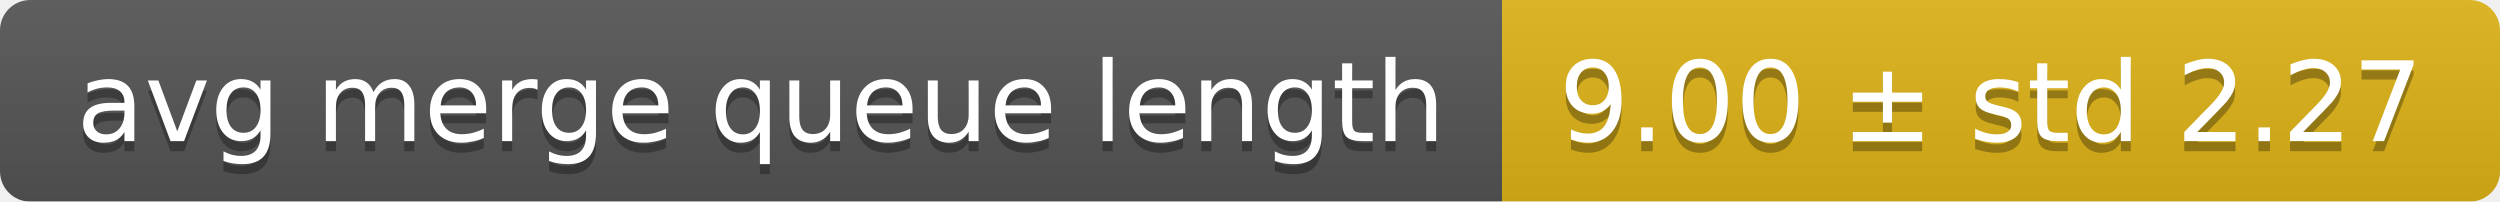
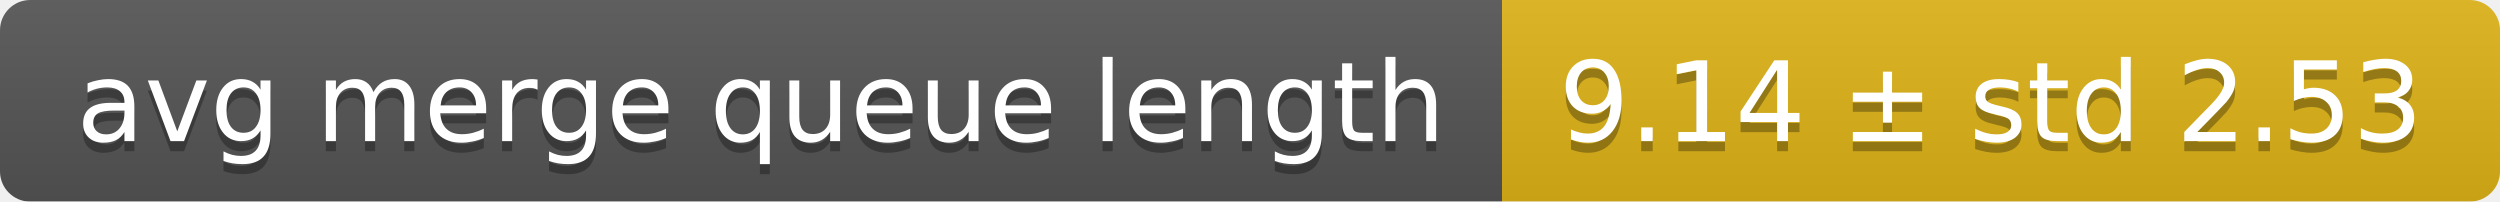
<svg xmlns="http://www.w3.org/2000/svg" width="248" height="20">
  <linearGradient id="smooth" x2="0" y2="100%">
    <stop offset="0" stop-color="#bbb" stop-opacity=".1" />
    <stop offset="1" stop-opacity=".1" />
  </linearGradient>
  <mask id="round">
    <rect width="248" height="20" rx="3" fill="#fff" />
  </mask>
  <g mask="url(#round)">
    <rect width="149" height="20" fill="#555" />
    <rect x="149" width="99" height="20" fill="#dfb317" />
    <rect width="248" height="20" fill="url(#smooth)" />
  </g>
  <g fill="#fff" text-anchor="middle" font-family="DejaVu Sans,Verdana,Geneva,sans-serif" font-size="11">
    <text x="75.5" y="15" fill="#010101" fill-opacity=".3">avg merge queue length</text>
    <text x="75.5" y="14">avg merge queue length</text>
-     <text x="197.5" y="15" fill="#010101" fill-opacity=".3">9.00 ± std 2.27</text>
-     <text x="197.5" y="14">9.00 ± std 2.27</text>
+     <text x="197.5" y="15" fill="#010101" fill-opacity=".3">9.14 ± std 2.53</text>
+     <text x="197.5" y="14">9.14 ± std 2.53</text>
  </g>
</svg>
